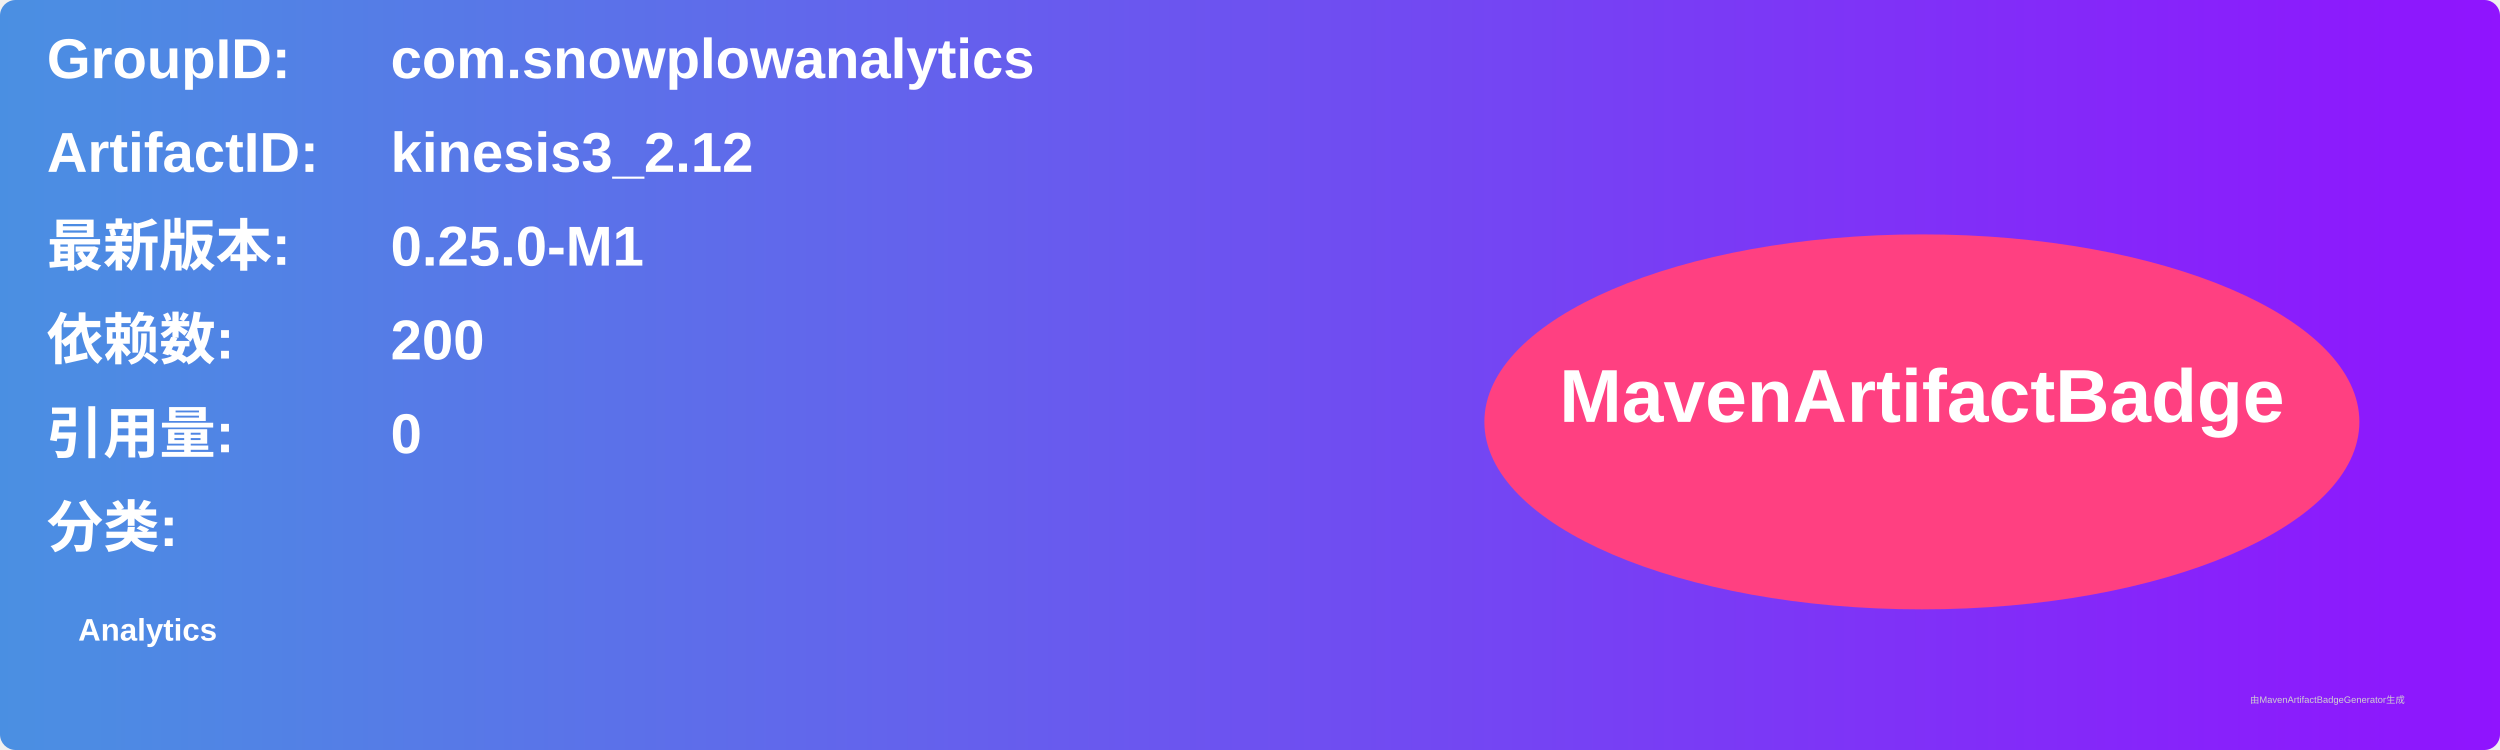
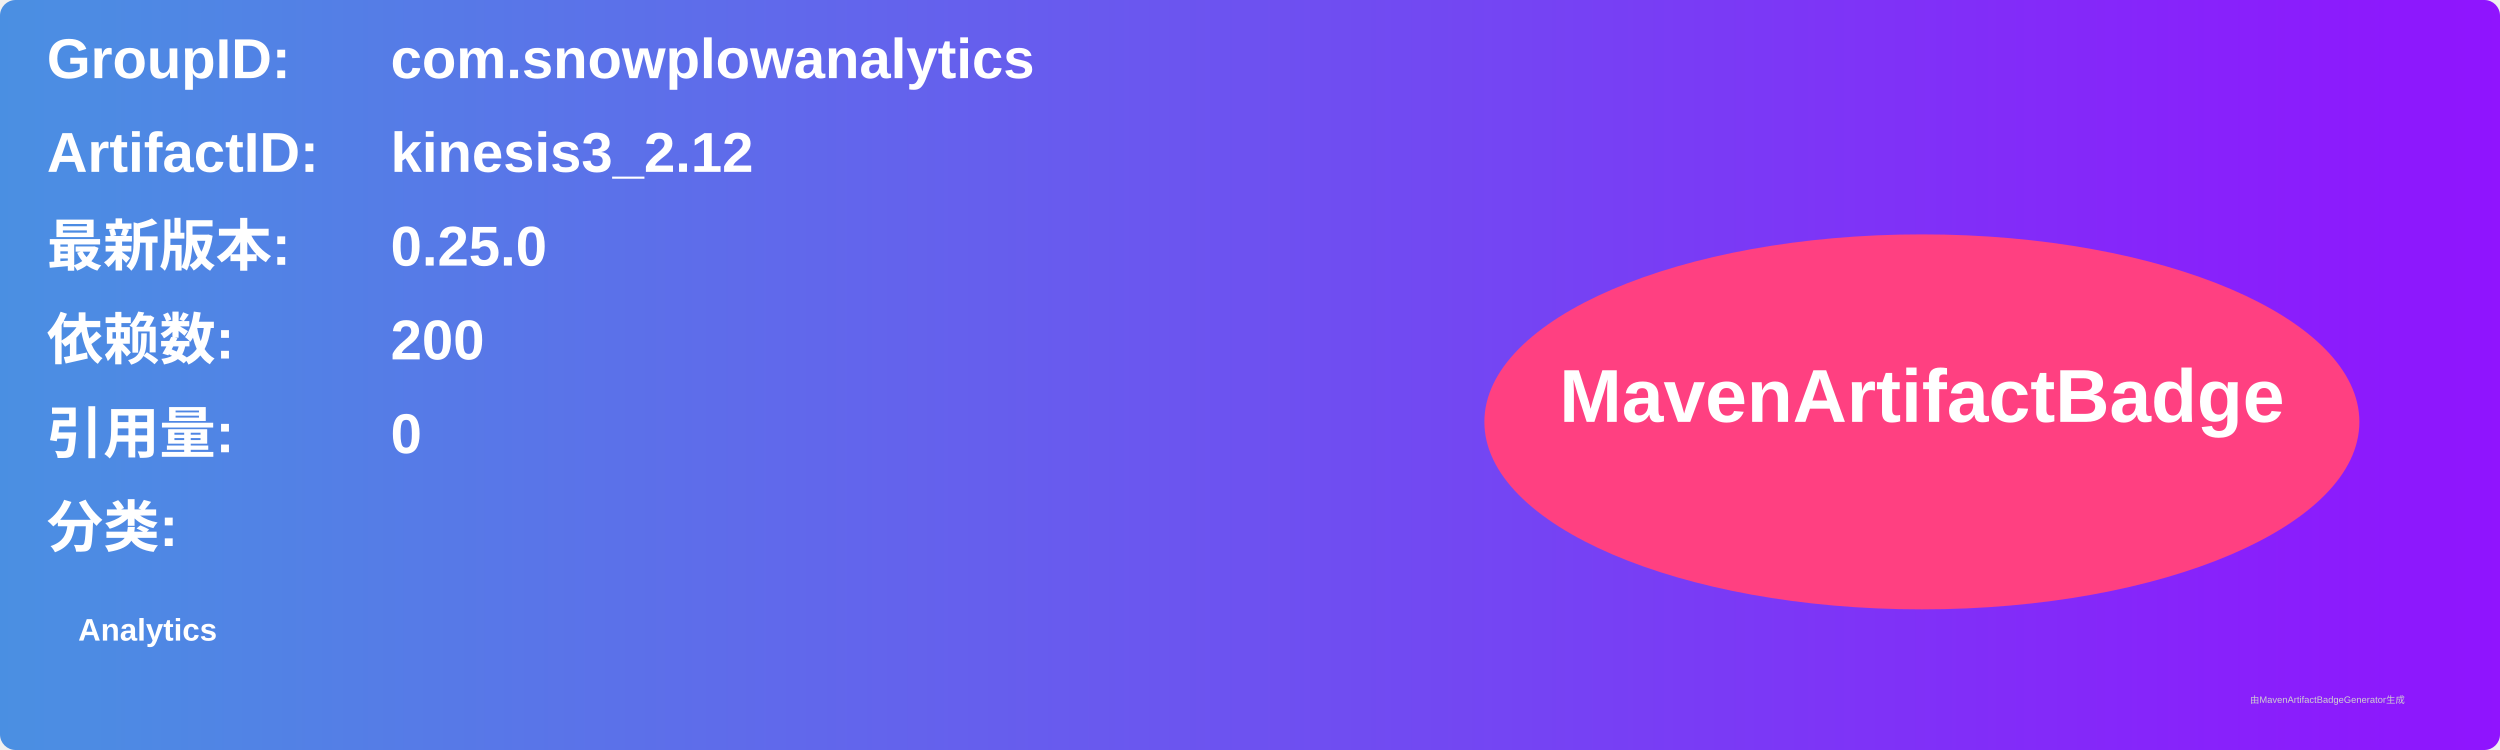
<svg xmlns="http://www.w3.org/2000/svg" width="800" height="240" viewBox="0 0 800 240">
  <linearGradient id="grad" x1="0%" y1="0%" x2="100%" y2="0%">
    <stop offset="0%" stop-color="#4a90e2" />
    <stop offset="100%" stop-color="#9013fe" />
  </linearGradient>
  <rect width="100%" height="100%" rx="5" ry="5" fill="url(#grad)" />
  <g transform="translate(15, 15)">
    <text x="0" y="10" font-family="Arial" font-size="18" fill="white" font-weight="bold" width="260">GroupID:</text>
    <text x="110" y="10" font-family="Arial" font-size="18" fill="white" font-weight="bold" width="460">com.snowplowanalytics</text>
    <text x="0" y="40" font-family="Arial" font-size="18" fill="white" font-weight="bold" width="260">ArtifactID:</text>
    <text x="110" y="40" font-family="Arial" font-size="18" fill="white" font-weight="bold" width="460">kinesis3_2.12</text>
    <text x="0" y="70" font-family="Arial" font-size="18" fill="white" font-weight="bold">最新版本:</text>
    <text x="110" y="70" font-family="Arial" font-size="18" fill="white" font-weight="bold">
-       <tspan font-weight="bold">0.25.0-M1</tspan>
+       <tspan font-weight="bold">0.25.0</tspan>
    </text>
    <text x="0" y="100" font-family="Arial" font-size="18" fill="white" font-weight="bold">依赖数: </text>
    <text x="110" y="100" font-family="Arial" font-size="18" fill="white">
      <tspan font-weight="bold">200</tspan>
    </text>
    <text x="0" y="130" font-family="Arial" font-size="18" fill="white" font-weight="bold">引用量: </text>
    <text x="110" y="130" font-family="Arial" font-size="18" fill="white">
      <tspan font-weight="bold">0</tspan>
    </text>
    <text x="0" y="160" font-family="Arial" font-size="18" fill="white" font-weight="bold">分类:</text>
    <text x="10" y="190" font-family="Arial" font-size="10" fill="white">
      <tspan font-weight="bold">Analytics</tspan>
    </text>
    <ellipse cx="600" cy="120" rx="140" ry="60" fill="#ff4081" />
    <text x="600" y="120" text-anchor="middle" font-family="Arial" font-size="24" fill="white" font-weight="bold">MavenArtifactBadge</text>
  </g>
  <text x="720" y="225" font-family="Arial" font-size="3" fill="#d0d0d0">由MavenArtifactBadgeGenerator生成</text>
</svg>
